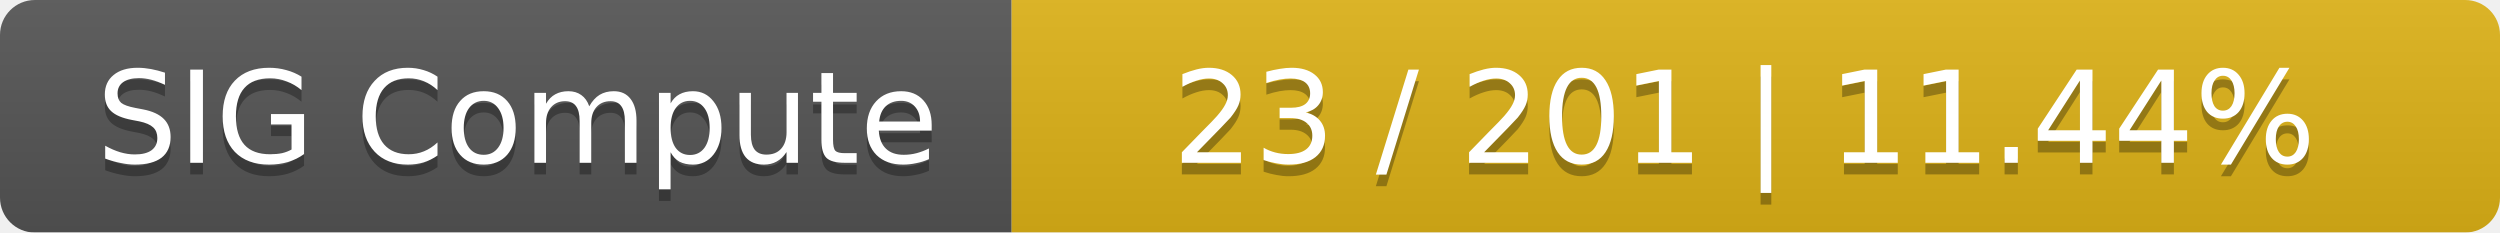
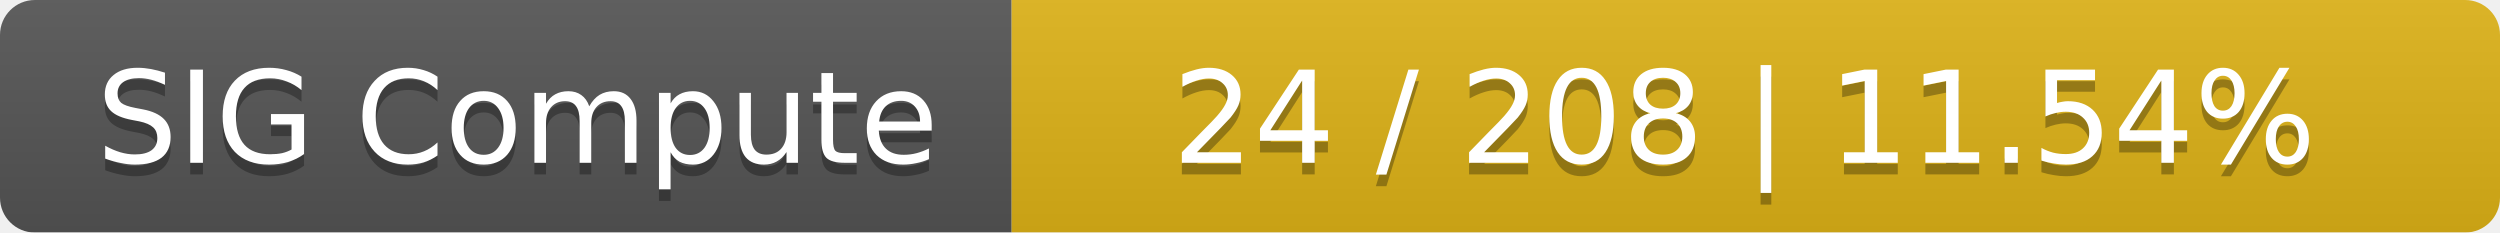
<svg xmlns="http://www.w3.org/2000/svg" width="215" height="20">
  <linearGradient id="smooth" x2="0" y2="100%">
    <stop offset="0" stop-color="#bbb" stop-opacity=".1" />
    <stop offset="1" stop-opacity=".1" />
  </linearGradient>
  <mask id="round">
    <rect width="215" height="20" rx="3" fill="#fff" />
  </mask>
  <g mask="url(#round)">
    <rect width="87" height="20" fill="#555" />
    <rect x="87" width="128" height="20" fill="#dfb317" />
    <rect width="215" height="20" fill="url(#smooth)" />
  </g>
  <g fill="#fff" text-anchor="middle" font-family="DejaVu Sans,Verdana,Geneva,sans-serif" font-size="11">
    <text x="44.5" y="15" fill="#010101" fill-opacity=".3">SIG Compute</text>
    <text x="44.5" y="14">SIG Compute</text>
-     <text x="150" y="15" fill="#010101" fill-opacity=".3">23 / 201    |    11.44%</text>
-     <text x="150" y="14">23 / 201    |    11.44%</text>
+     <text x="150" y="15" fill="#010101" fill-opacity=".3">24 / 208    |    11.54%</text>
+     <text x="150" y="14">24 / 208    |    11.54%</text>
  </g>
</svg>
